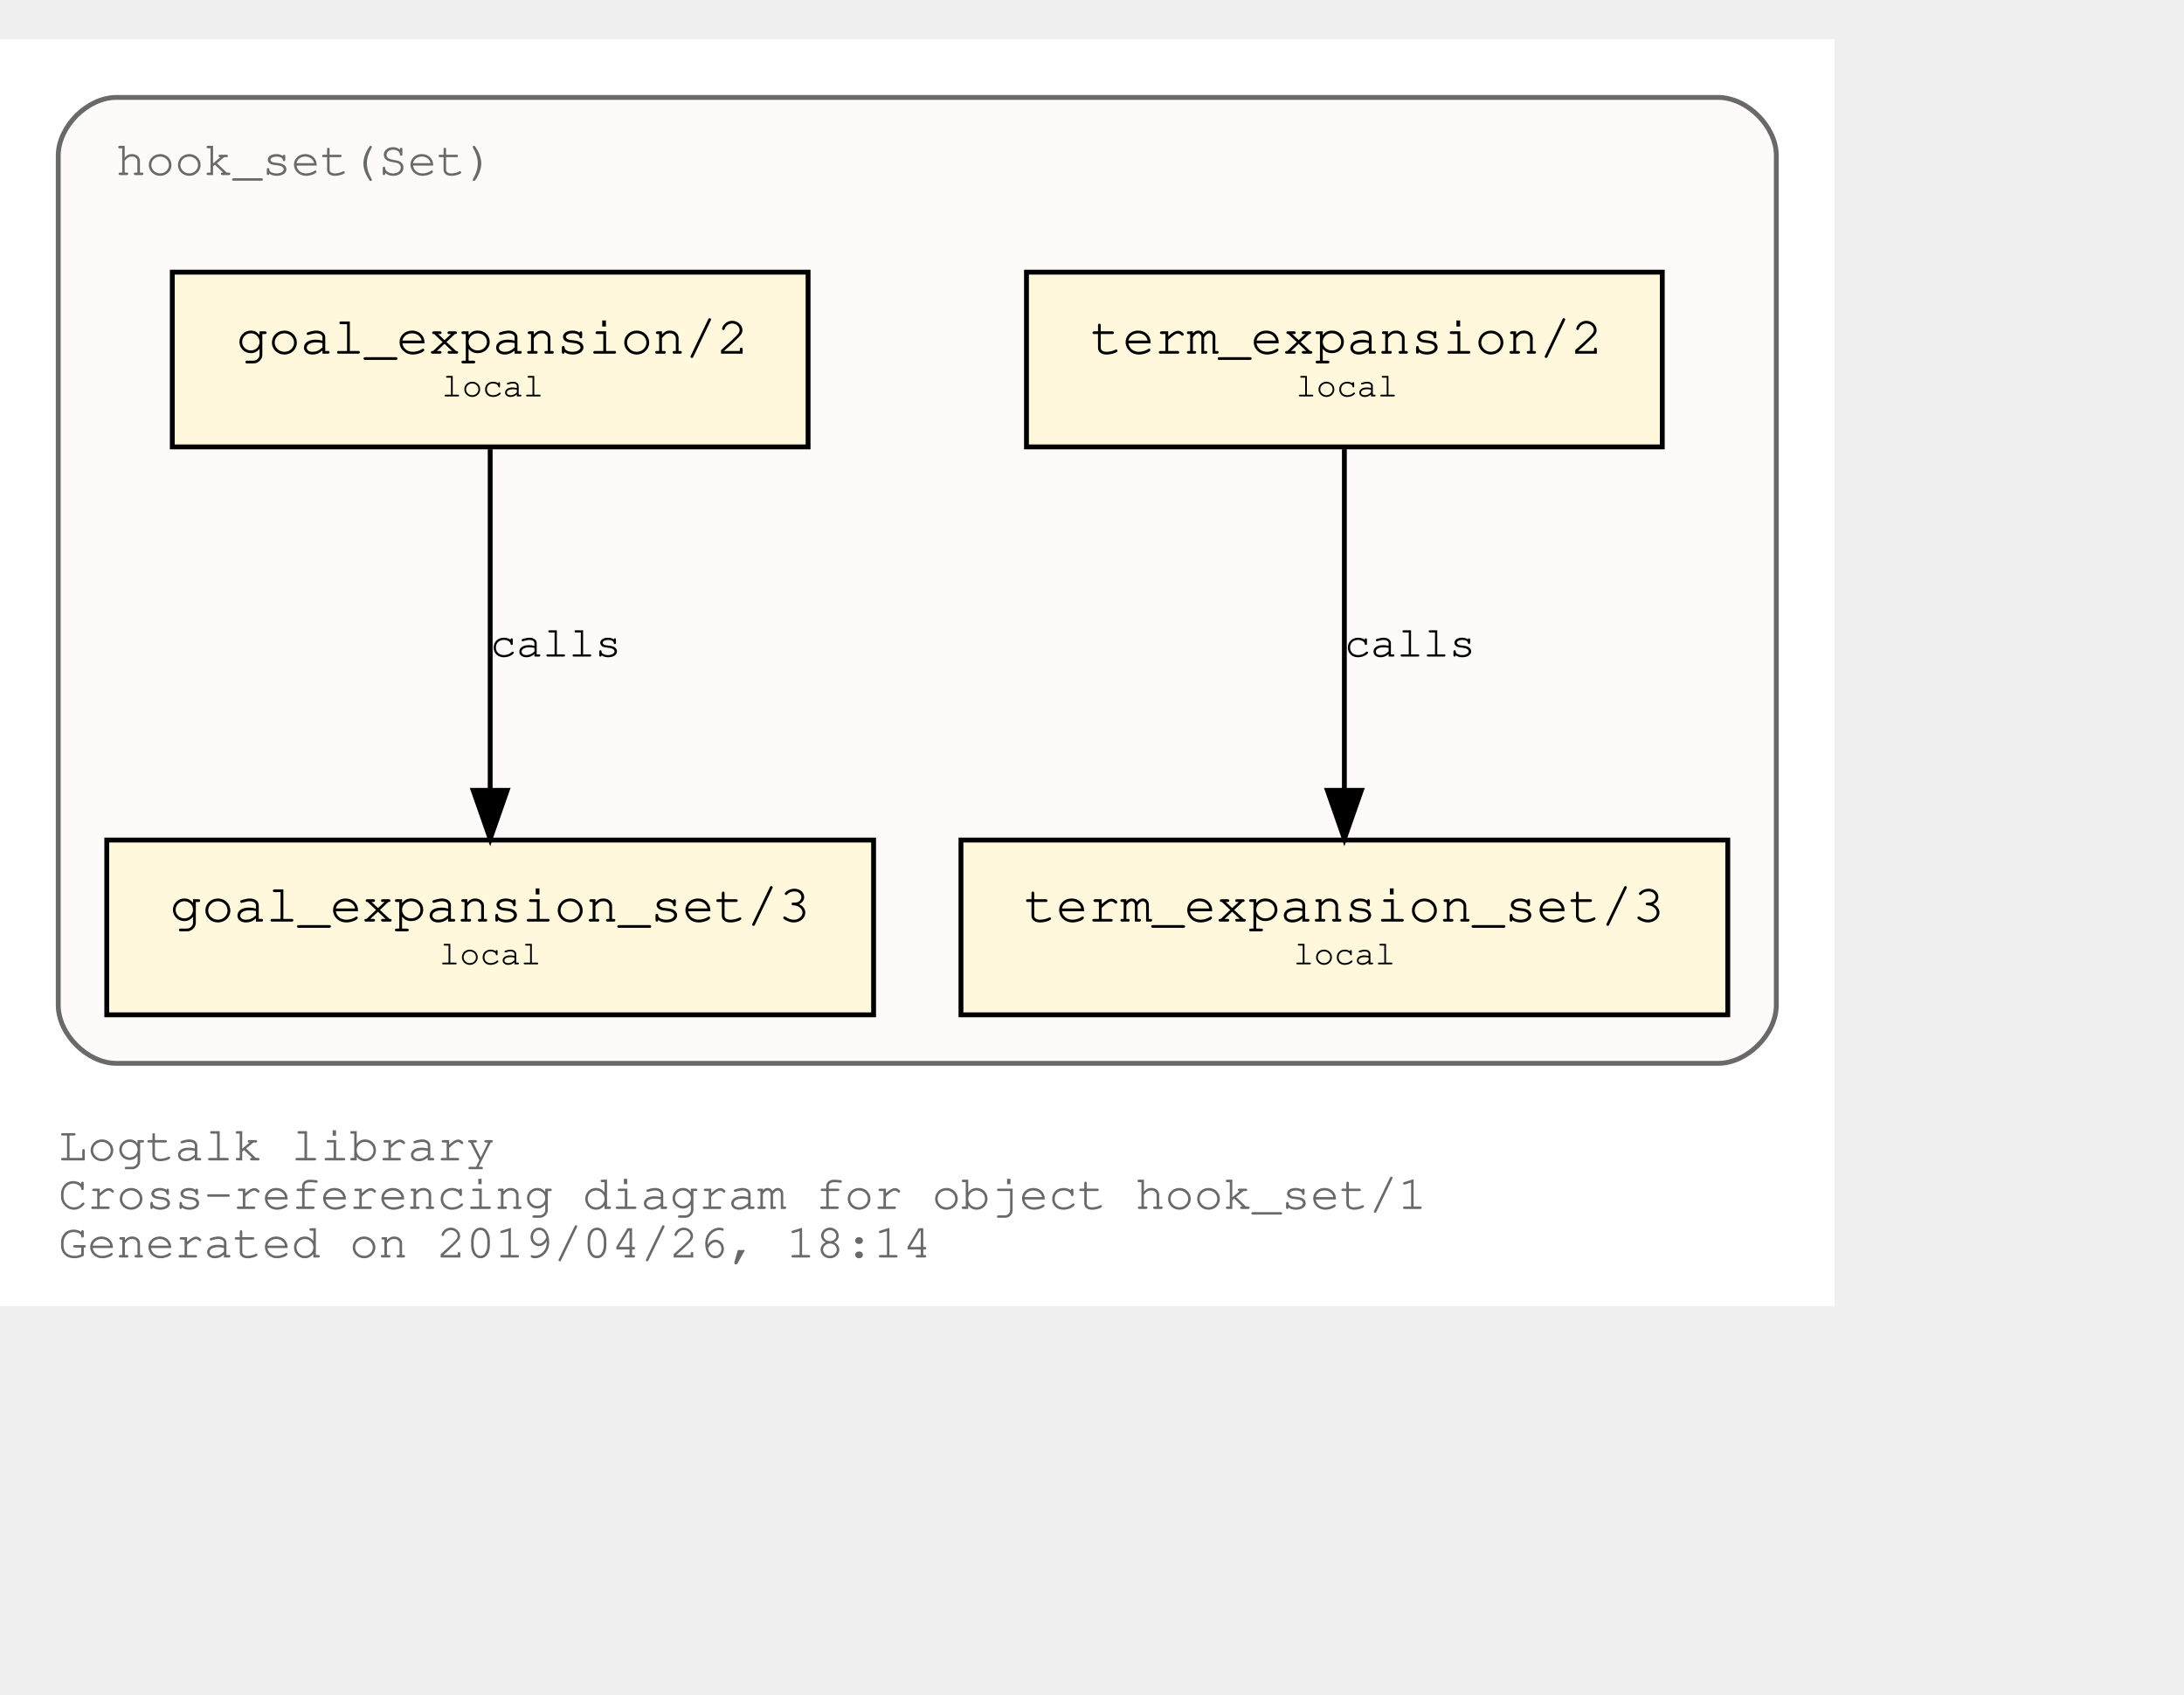
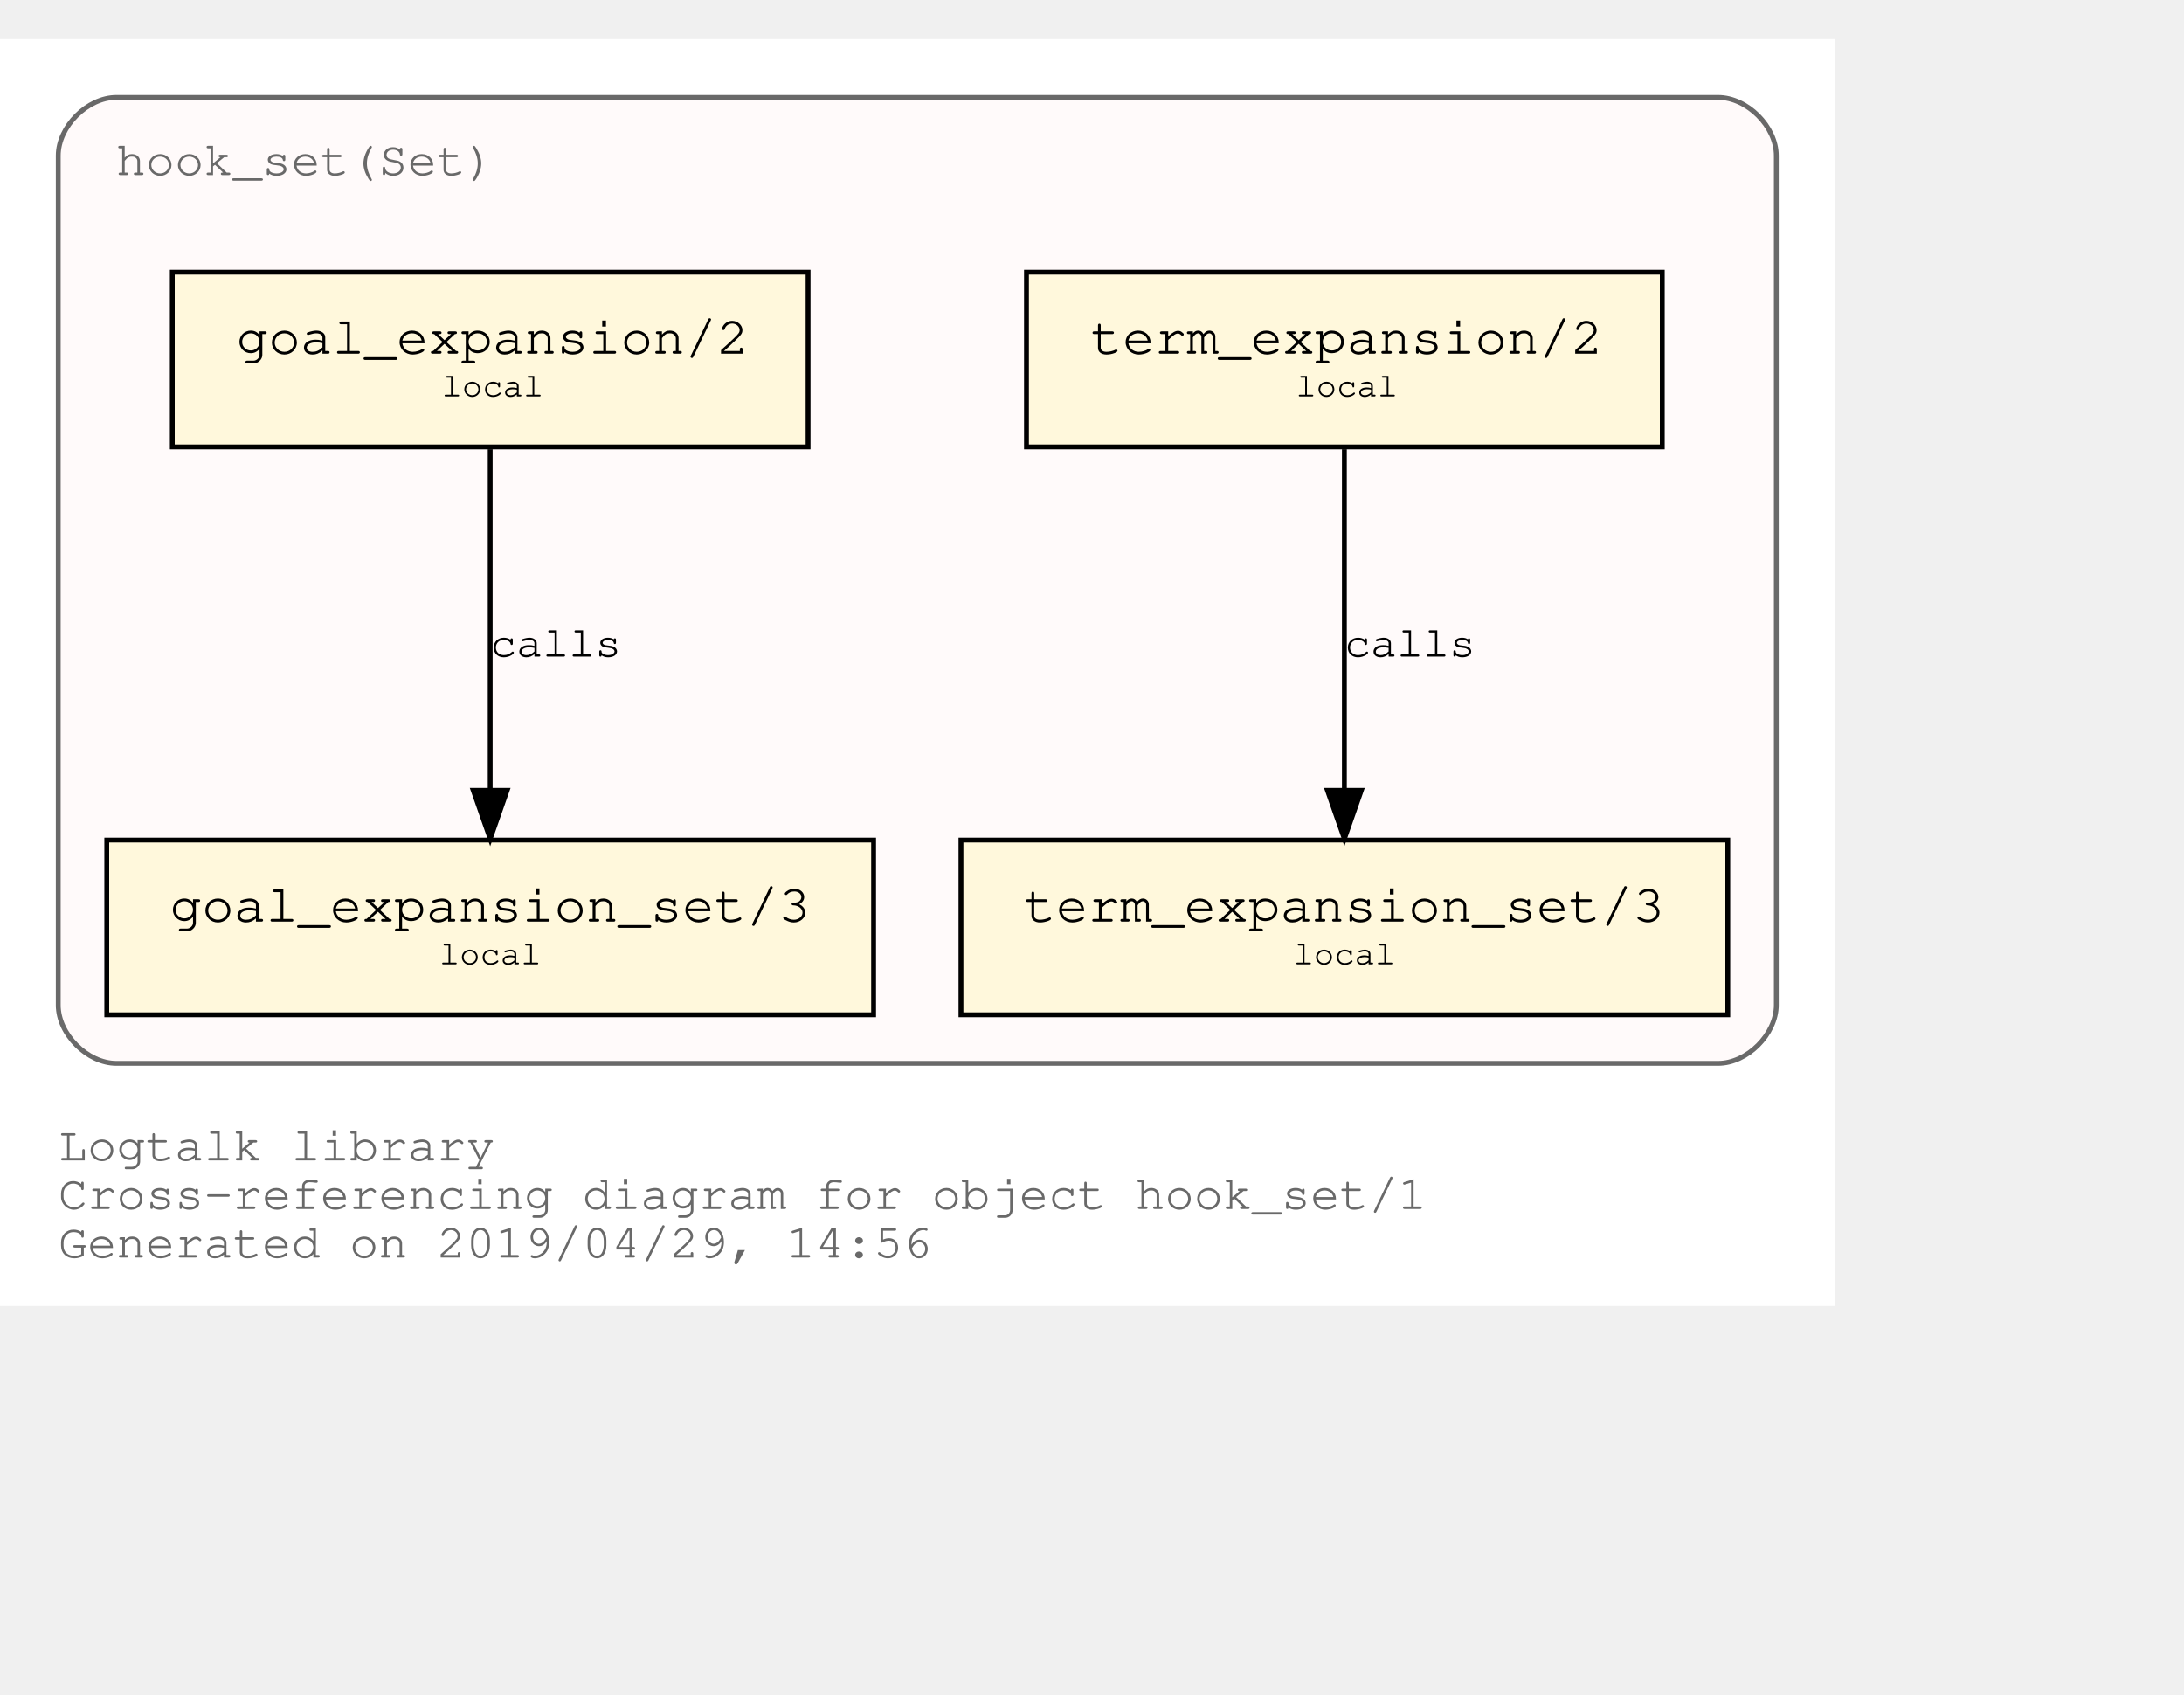
<svg xmlns="http://www.w3.org/2000/svg" xmlns:xlink="http://www.w3.org/1999/xlink" width="522pt" height="405pt" viewBox="72.00 72.00 450.00 333.00">
  <g id="graph0" class="graph" transform="scale(1 1) rotate(0) translate(76 329)">
    <polygon fill="white" stroke="transparent" points="-4,4 -4,-257 374,-257 374,4 -4,4" />
    <text text-anchor="start" x="8" y="-26" font-family="Courier,monospace" font-size="10.00" fill="dimgray">Logtalk library</text>
    <text text-anchor="start" x="8" y="-16" font-family="Courier,monospace" font-size="10.00" fill="dimgray">Cross-referencing diagram for object hook_set/1</text>
-     <text text-anchor="start" x="8" y="-6" font-family="Courier,monospace" font-size="10.00" fill="dimgray">Generated on 2019/04/26, 18:14</text>
+     <text text-anchor="start" x="8" y="-6" font-family="Courier,monospace" font-size="10.00" fill="dimgray">Generated on 2019/04/29, 14:56</text>
    <g id="clust1" class="cluster">
      <g id="a_clust1">
        <a xlink:title="hook_set(Set)">
          <path fill="snow" stroke="dimgray" d="M20,-46C20,-46 350,-46 350,-46 356,-46 362,-52 362,-58 362,-58 362,-233 362,-233 362,-239 356,-245 350,-245 350,-245 20,-245 20,-245 14,-245 8,-239 8,-233 8,-233 8,-58 8,-58 8,-52 14,-46 20,-46" />
          <g id="a_clust1_0">
            <a xlink:href="https://github.com/LogtalkDotOrg/logtalk3/tree/master/library/hook_set.lgt" xlink:title="https://github.com/LogtalkDotOrg/logtalk3/tree/master/library/hook_set.lgt">
              <text text-anchor="start" x="19.99" y="-229" font-family="Courier,monospace" font-size="10.00" fill="dimgray">hook_set(Set)</text>
            </a>
          </g>
        </a>
      </g>
    </g>
    <g id="node1" class="node">
      <g id="a_node1">
        <a xlink:href="https://github.com/LogtalkDotOrg/logtalk3/tree/master/library/hook_set.lgt#L36" xlink:title="https://github.com/LogtalkDotOrg/logtalk3/tree/master/library/hook_set.lgt#L36">
          <polygon fill="cornsilk" stroke="black" points="338.5,-209 207.5,-209 207.5,-173 338.5,-173 338.5,-209" />
          <text text-anchor="start" x="215.8" y="-192.8" font-family="Courier,monospace" font-size="9.00"> </text>
          <text text-anchor="start" x="220.69" y="-192.2" font-family="Courier,monospace" font-size="11.00">term_expansion/2</text>
          <text text-anchor="start" x="325.8" y="-192.8" font-family="Courier,monospace" font-size="9.00"> </text>
          <text text-anchor="start" x="215.8" y="-182.8" font-family="Courier,monospace" font-size="9.00"> </text>
          <text text-anchor="start" x="263" y="-183.4" font-family="Courier,monospace" font-size="7.00">local</text>
          <text text-anchor="start" x="325.8" y="-182.8" font-family="Courier,monospace" font-size="9.00"> </text>
        </a>
      </g>
    </g>
    <g id="node2" class="node">
      <g id="a_node2">
        <a xlink:href="https://github.com/LogtalkDotOrg/logtalk3/tree/master/library/hook_set.lgt#L40" xlink:title="https://github.com/LogtalkDotOrg/logtalk3/tree/master/library/hook_set.lgt#L40">
          <polygon fill="cornsilk" stroke="black" points="352,-92 194,-92 194,-56 352,-56 352,-92" />
          <text text-anchor="start" x="201.8" y="-75.8" font-family="Courier,monospace" font-size="9.00"> </text>
          <text text-anchor="start" x="206.99" y="-75.2" font-family="Courier,monospace" font-size="11.00">term_expansion_set/3</text>
          <text text-anchor="start" x="338.8" y="-75.8" font-family="Courier,monospace" font-size="9.00"> </text>
          <text text-anchor="start" x="201.8" y="-65.8" font-family="Courier,monospace" font-size="9.00"> </text>
          <text text-anchor="start" x="262.5" y="-66.4" font-family="Courier,monospace" font-size="7.00">local</text>
          <text text-anchor="start" x="338.8" y="-65.8" font-family="Courier,monospace" font-size="9.00"> </text>
        </a>
      </g>
    </g>
    <g id="edge1" class="edge">
      <g id="a_edge1">
        <a xlink:href="https://github.com/LogtalkDotOrg/logtalk3/tree/master/library/hook_set.lgt#L36" xlink:title="calls">
          <path fill="none" stroke="black" d="M273,-172.53C273,-153.94 273,-124.24 273,-102.5" />
          <polygon fill="black" stroke="black" points="276.5,-102.25 273,-92.25 269.5,-102.25 276.5,-102.25" />
        </a>
      </g>
      <g id="a_edge1-label">
        <a xlink:href="https://github.com/LogtalkDotOrg/logtalk3/tree/master/library/hook_set.lgt#L36" xlink:title="https://github.com/LogtalkDotOrg/logtalk3/tree/master/library/hook_set.lgt#L36">
          <text text-anchor="start" x="273" y="-129.8" font-family="Courier,monospace" font-size="9.00">calls</text>
        </a>
      </g>
    </g>
    <g id="node3" class="node">
      <g id="a_node3">
        <a xlink:href="https://github.com/LogtalkDotOrg/logtalk3/tree/master/library/hook_set.lgt#L47" xlink:title="https://github.com/LogtalkDotOrg/logtalk3/tree/master/library/hook_set.lgt#L47">
          <polygon fill="cornsilk" stroke="black" points="162.5,-209 31.5,-209 31.5,-173 162.5,-173 162.5,-209" />
          <text text-anchor="start" x="39.8" y="-192.8" font-family="Courier,monospace" font-size="9.00"> </text>
          <text text-anchor="start" x="44.69" y="-192.2" font-family="Courier,monospace" font-size="11.00">goal_expansion/2</text>
          <text text-anchor="start" x="149.8" y="-192.8" font-family="Courier,monospace" font-size="9.00"> </text>
          <text text-anchor="start" x="39.8" y="-182.8" font-family="Courier,monospace" font-size="9.00"> </text>
          <text text-anchor="start" x="87" y="-183.4" font-family="Courier,monospace" font-size="7.00">local</text>
          <text text-anchor="start" x="149.8" y="-182.8" font-family="Courier,monospace" font-size="9.00"> </text>
        </a>
      </g>
    </g>
    <g id="node4" class="node">
      <g id="a_node4">
        <a xlink:href="https://github.com/LogtalkDotOrg/logtalk3/tree/master/library/hook_set.lgt#L51" xlink:title="https://github.com/LogtalkDotOrg/logtalk3/tree/master/library/hook_set.lgt#L51">
          <polygon fill="cornsilk" stroke="black" points="176,-92 18,-92 18,-56 176,-56 176,-92" />
          <text text-anchor="start" x="25.8" y="-75.8" font-family="Courier,monospace" font-size="9.00"> </text>
          <text text-anchor="start" x="30.99" y="-75.2" font-family="Courier,monospace" font-size="11.00">goal_expansion_set/3</text>
          <text text-anchor="start" x="162.8" y="-75.8" font-family="Courier,monospace" font-size="9.00"> </text>
          <text text-anchor="start" x="25.8" y="-65.8" font-family="Courier,monospace" font-size="9.00"> </text>
          <text text-anchor="start" x="86.5" y="-66.4" font-family="Courier,monospace" font-size="7.00">local</text>
          <text text-anchor="start" x="162.8" y="-65.8" font-family="Courier,monospace" font-size="9.00"> </text>
        </a>
      </g>
    </g>
    <g id="edge2" class="edge">
      <g id="a_edge2">
        <a xlink:href="https://github.com/LogtalkDotOrg/logtalk3/tree/master/library/hook_set.lgt#L47" xlink:title="calls">
          <path fill="none" stroke="black" d="M97,-172.53C97,-153.94 97,-124.24 97,-102.5" />
          <polygon fill="black" stroke="black" points="100.5,-102.25 97,-92.25 93.5,-102.25 100.5,-102.25" />
        </a>
      </g>
      <g id="a_edge2-label">
        <a xlink:href="https://github.com/LogtalkDotOrg/logtalk3/tree/master/library/hook_set.lgt#L47" xlink:title="https://github.com/LogtalkDotOrg/logtalk3/tree/master/library/hook_set.lgt#L47">
          <text text-anchor="start" x="97" y="-129.8" font-family="Courier,monospace" font-size="9.00">calls</text>
        </a>
      </g>
    </g>
  </g>
</svg>
